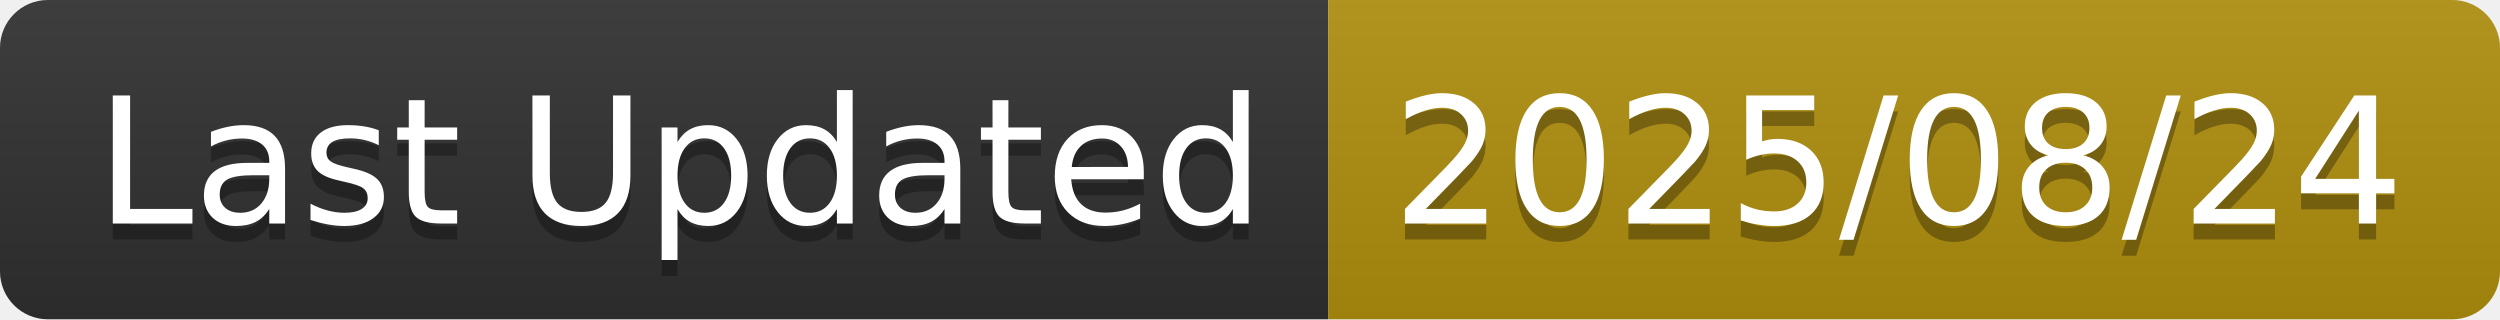
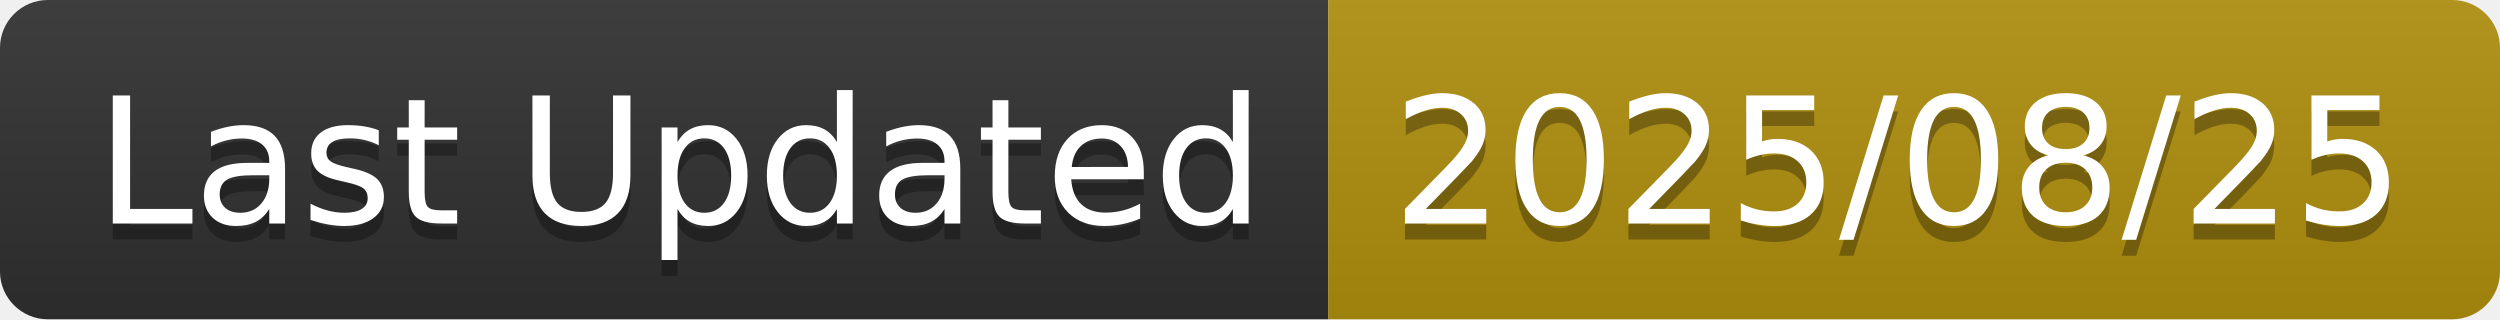
<svg xmlns="http://www.w3.org/2000/svg" width="156.6" height="20">
  <linearGradient id="smooth" x2="0" y2="100%">
    <stop offset="0" stop-color="#bbb" stop-opacity=".1" />
    <stop offset="1" stop-opacity=".1" />
  </linearGradient>
  <clipPath id="round">
    <rect width="156.6" height="20" rx="3" fill="#fff" />
  </clipPath>
  <g clip-path="url(#round)">
    <rect width="83.2" height="20" fill="#303030" />
    <rect x="83.2" width="73.4" height="20" fill="#B08F0E" />
    <rect width="156.6" height="20" fill="url(#smooth)" />
  </g>
  <g fill="#fff" text-anchor="middle" font-family="DejaVu Sans,Verdana,Geneva,sans-serif" font-size="110">
    <text x="426.0" y="150" fill="#010101" fill-opacity=".3" transform="scale(0.1)" textLength="732.0" lengthAdjust="spacing">Last Updated</text>
    <text x="426.0" y="140" transform="scale(0.1)" textLength="732.0" lengthAdjust="spacing">Last Updated</text>
-     <text x="1189.0" y="150" fill="#010101" fill-opacity=".3" transform="scale(0.1)" textLength="634.0" lengthAdjust="spacing">2025/08/24</text>
-     <text x="1189.0" y="140" transform="scale(0.1)" textLength="634.0" lengthAdjust="spacing">2025/08/24</text>
+     <text x="1189.0" y="150" fill="#010101" fill-opacity=".3" transform="scale(0.1)" textLength="634.0" lengthAdjust="spacing">2025/08/25</text>
+     <text x="1189.0" y="140" transform="scale(0.1)" textLength="634.0" lengthAdjust="spacing">2025/08/25</text>
  </g>
</svg>
